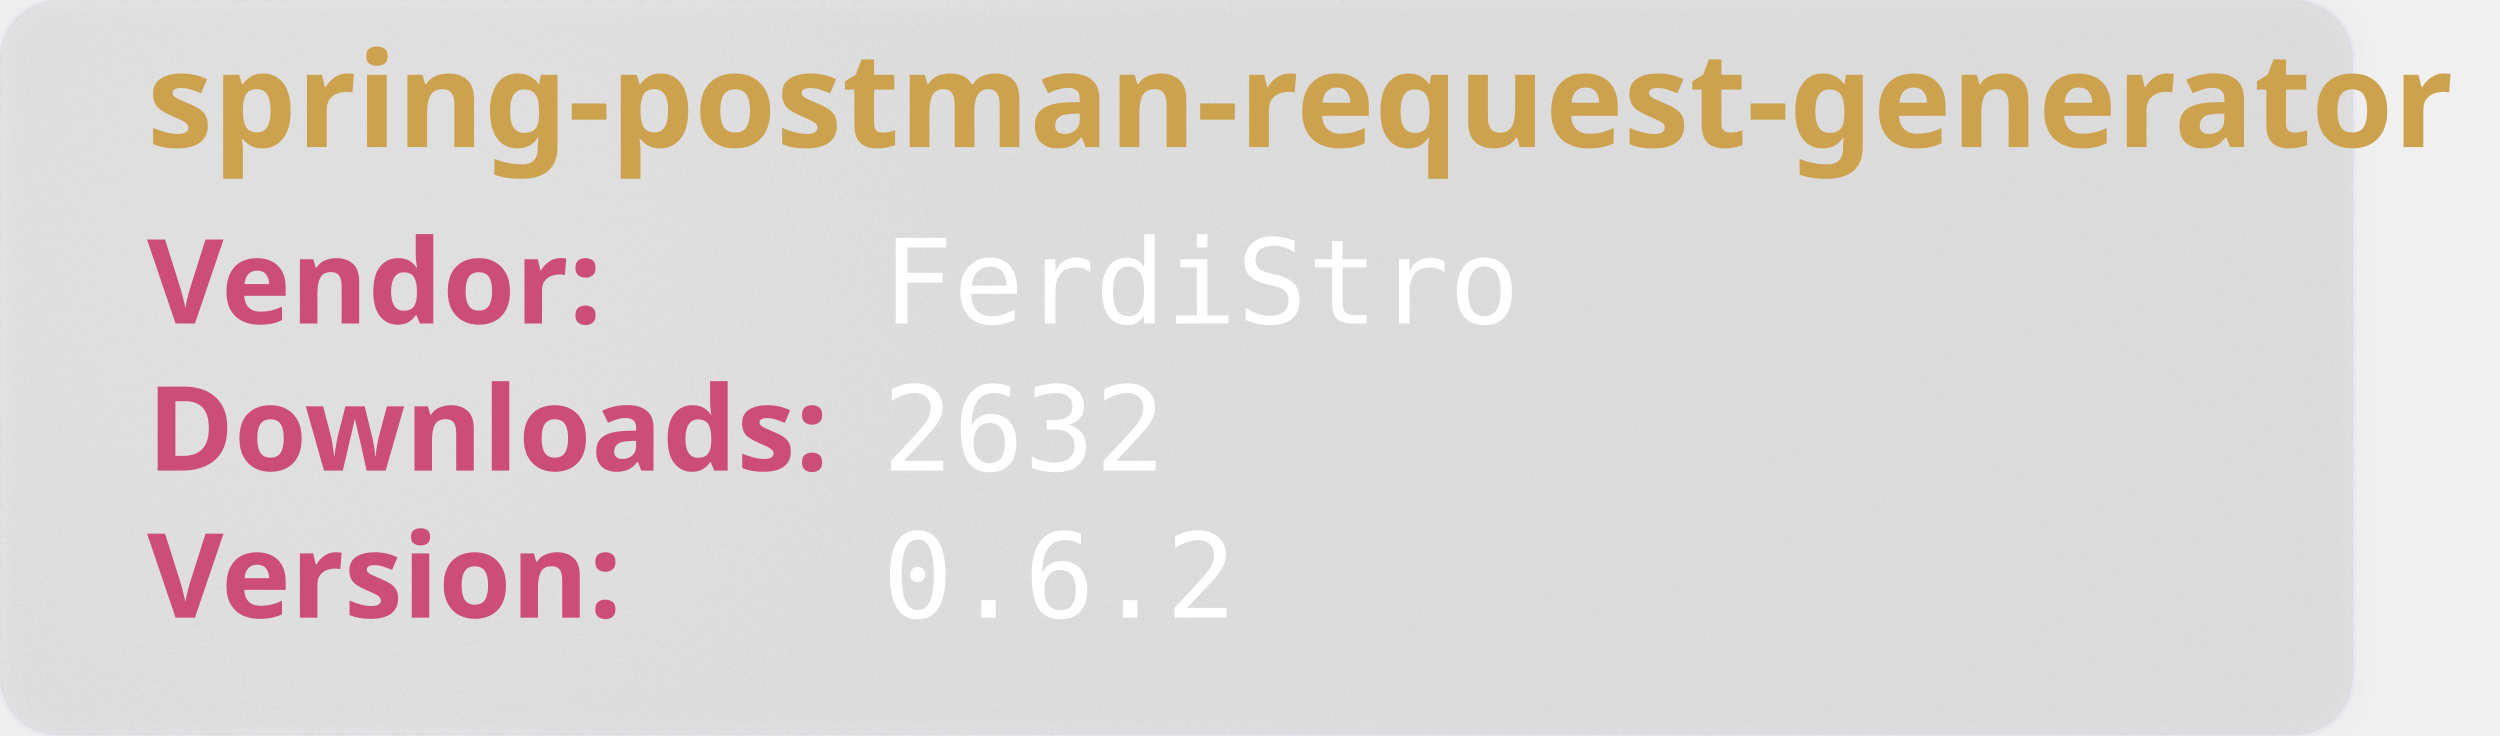
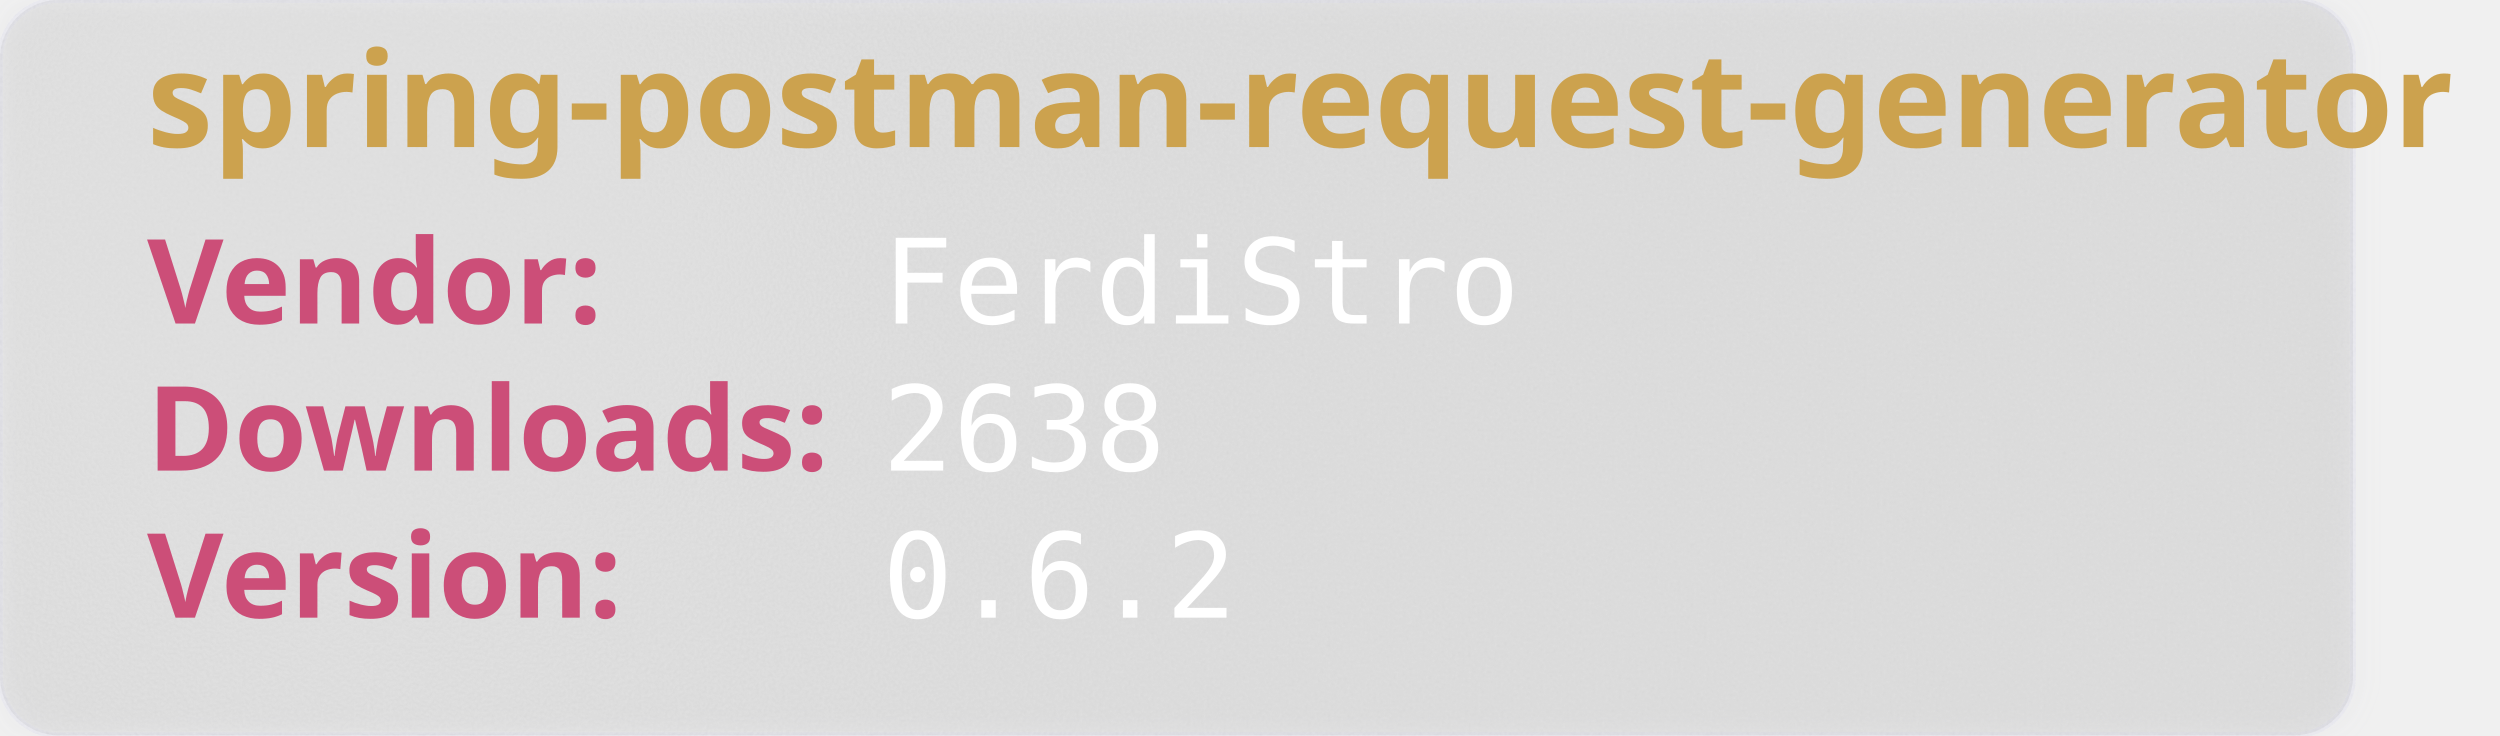
<svg xmlns="http://www.w3.org/2000/svg" width="850" height="250" viewBox="0 0 850 250" aria-hidden="true">
  <style>
        .heavy {
        font-weight: bold;
        font-family: "Orbitron", sans-serif;
        font-size: 2.5rem;
        }
    </style>
  <defs>
    <filter id="glass" x="-10%" y="-10%" width="120%" height="120%">
      <feGaussianBlur in="SourceGraphic" stdDeviation="4" result="blur" />
      <feTurbulence type="fractalNoise" baseFrequency="0.9" numOctaves="1" seed="3" result="noise" />
      <feColorMatrix type="saturate" values="0" in="noise" result="noiseGray" />
      <feComposite in="noiseGray" in2="SourceAlpha" operator="in" result="noiseClipped" />
      <feBlend in="blur" in2="noiseClipped" mode="overlay" result="glassBase" />
      <feSpecularLighting in="noiseClipped" surfaceScale="3" specularConstant="1.2" specularExponent="20" lighting-color="#ffffff" result="lightRaw">
        <fePointLight x="120" y="80" z="200" />
      </feSpecularLighting>
      <feComposite in="lightRaw" in2="SourceAlpha" operator="in" result="light" />
      <feBlend in="glassBase" in2="light" mode="screen" result="glassLit" />
      <feColorMatrix type="matrix" values="1 0 0 0 0                                0 1 0 0 0                                0 0 1 0 0                                0 0 0 0.55 0" in="glassLit" result="glassFinal" />
      <feMerge>
        <feMergeNode in="glassFinal" />
        <feMergeNode in="SourceGraphic" />
      </feMerge>
    </filter>
  </defs>
  <rect width="800" height="250" rx="20" fill="rgb(101,109,107, 0.1)" stroke-width="2" stroke="rgba(221, 221, 245, 0.2)" filter="url(#glass)" />
  <text class="heavy" font-family="monospace" x="50" y="50" fill="#CCA24E" font-size="45" style="test:bold">
        spring-postman-request-generator
    </text>
  <text class="heavy" font-family="monospace" x="50" y="110" fill="#CC4E78" font-size="40">
        Vendor:
    </text>
  <text font-family="monospace" x="300" y="110" fill="#fff" font-size="40">
       FerdiStro
    </text>
  <text class="heavy" font-family="monospace" x="50" y="160" fill="#CC4E78" font-size="40">
        Downloads:
    </text>
  <text font-family="monospace" x="300" y="160" fill="#fff" font-size="40">
-         2632
+         2638
    </text>
  <text class="heavy" font-family="monospace" x="50" y="210" fill="#CC4E78" font-size="40">
        Version:
    </text>
  <text font-family="monospace" x="300" y="210" fill="#fff" font-size="40">
      0.6.2
    </text>
</svg>
